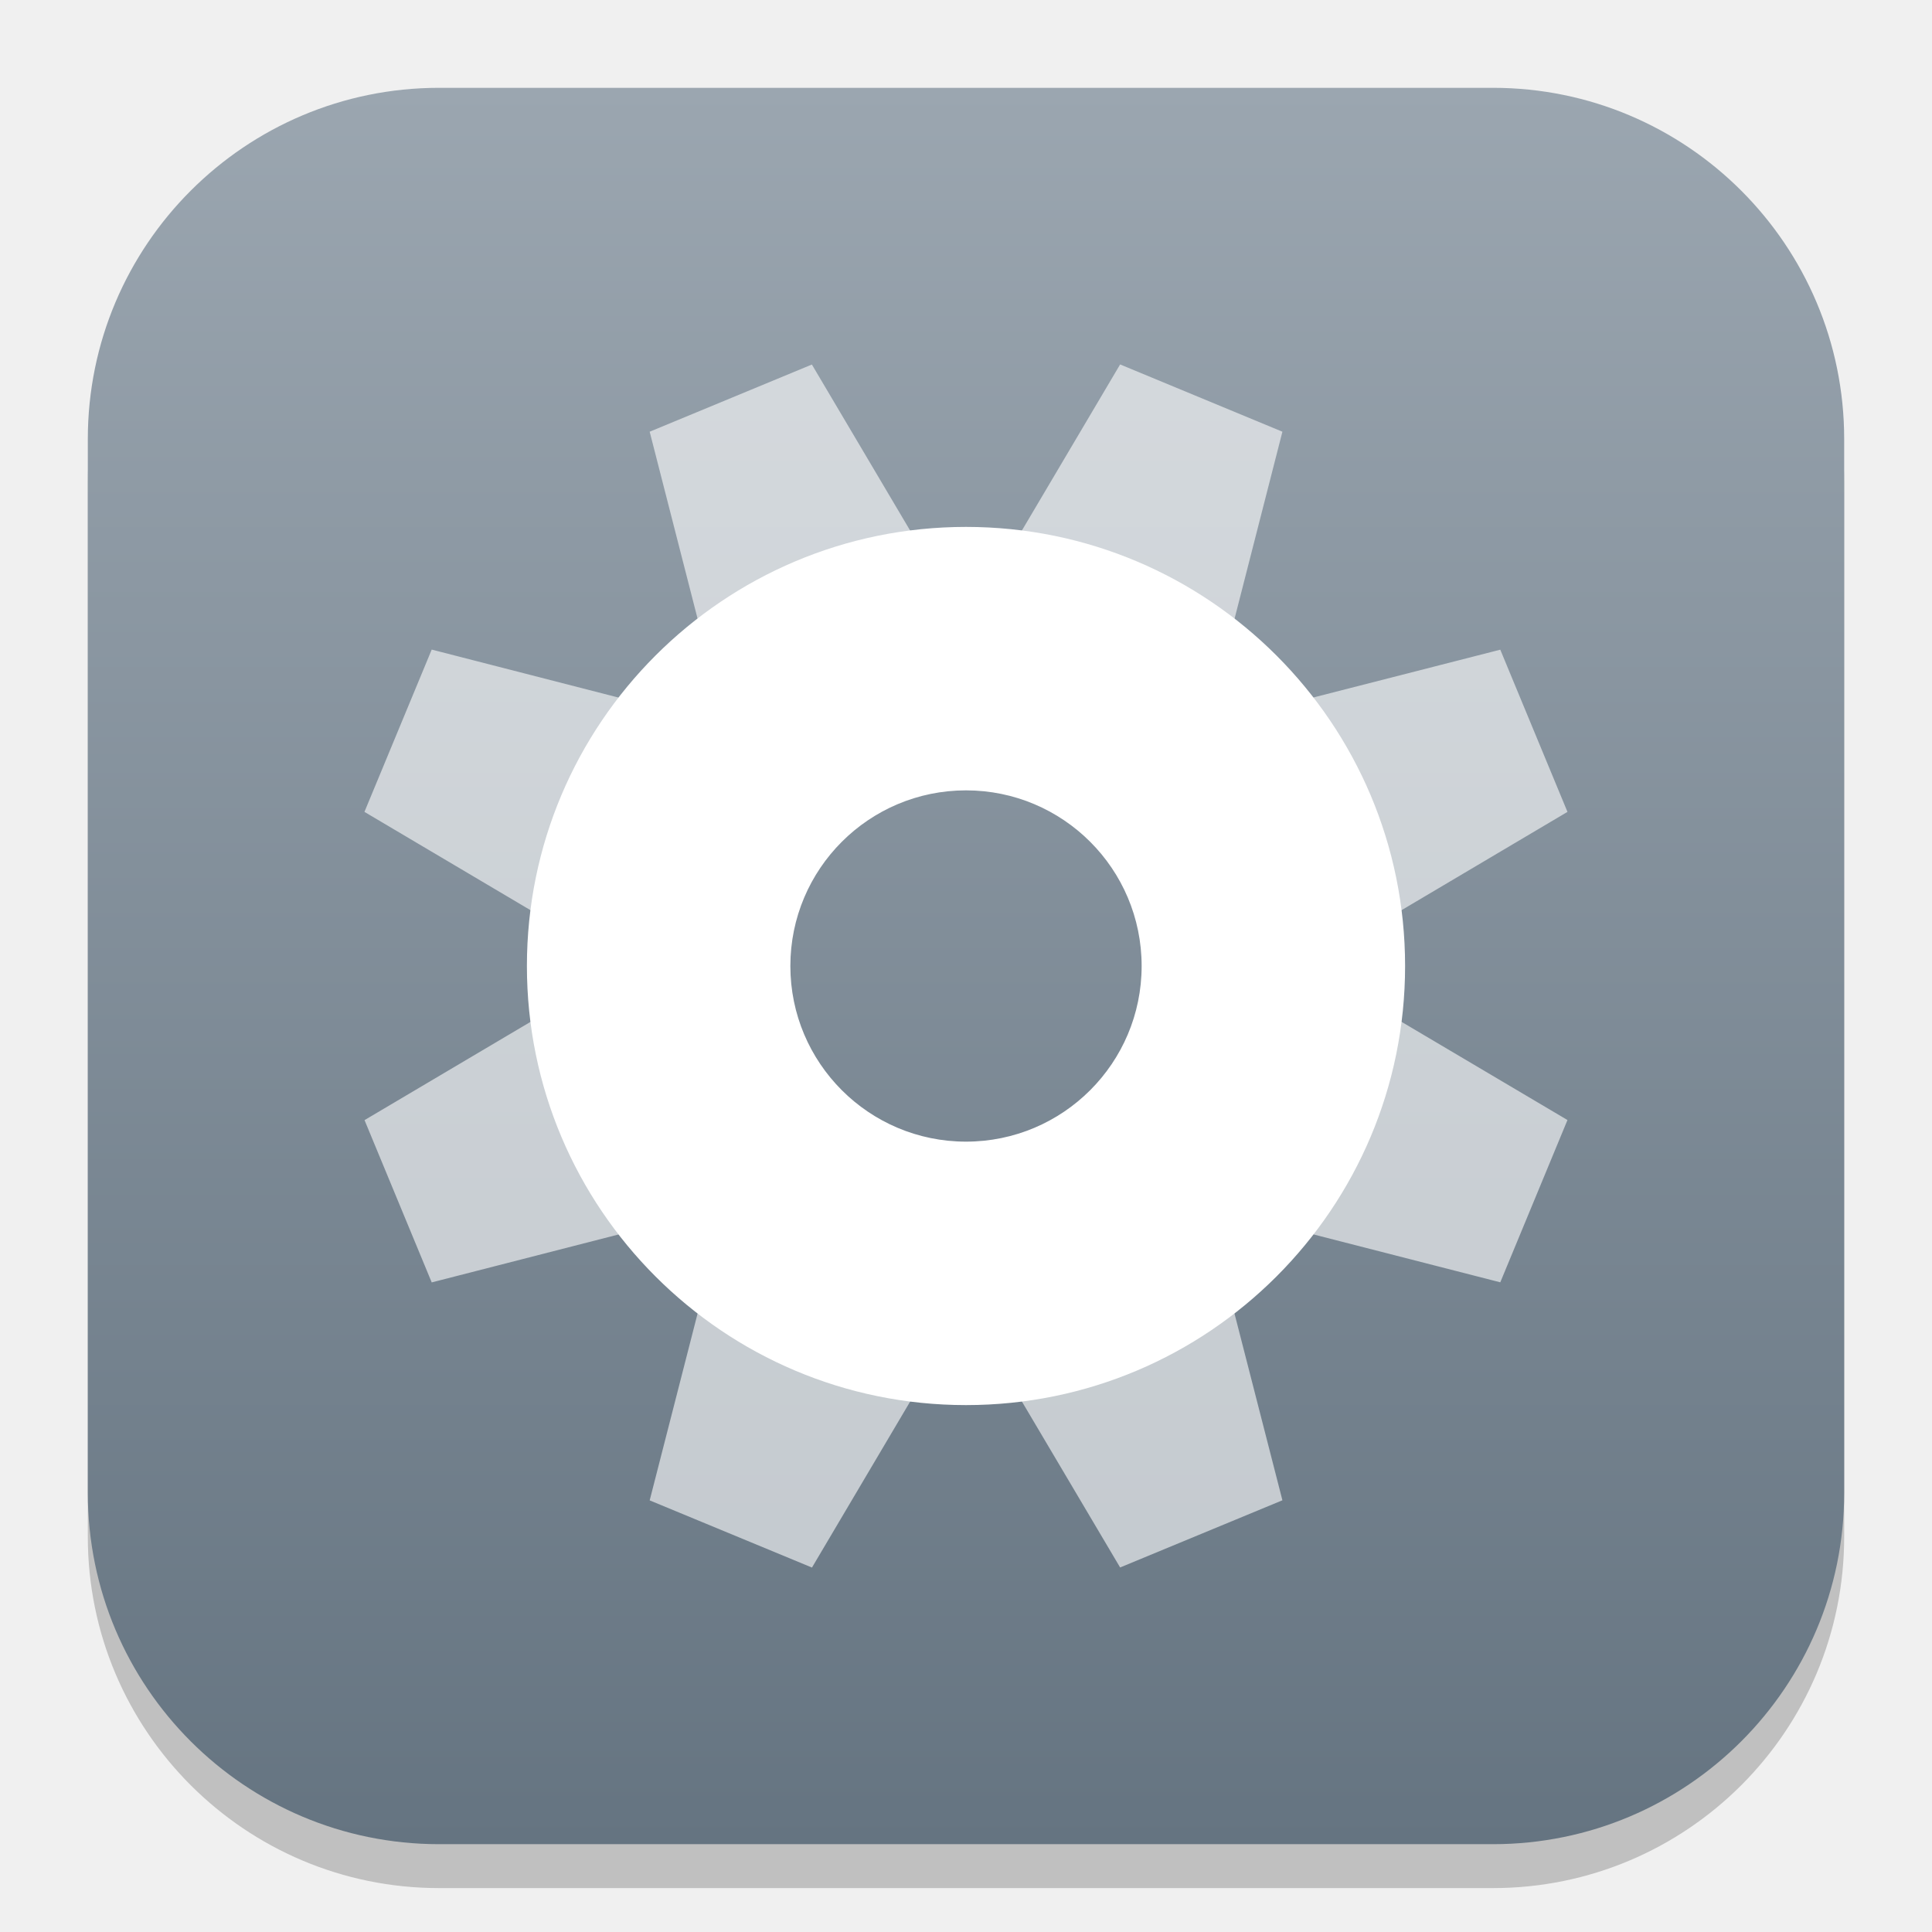
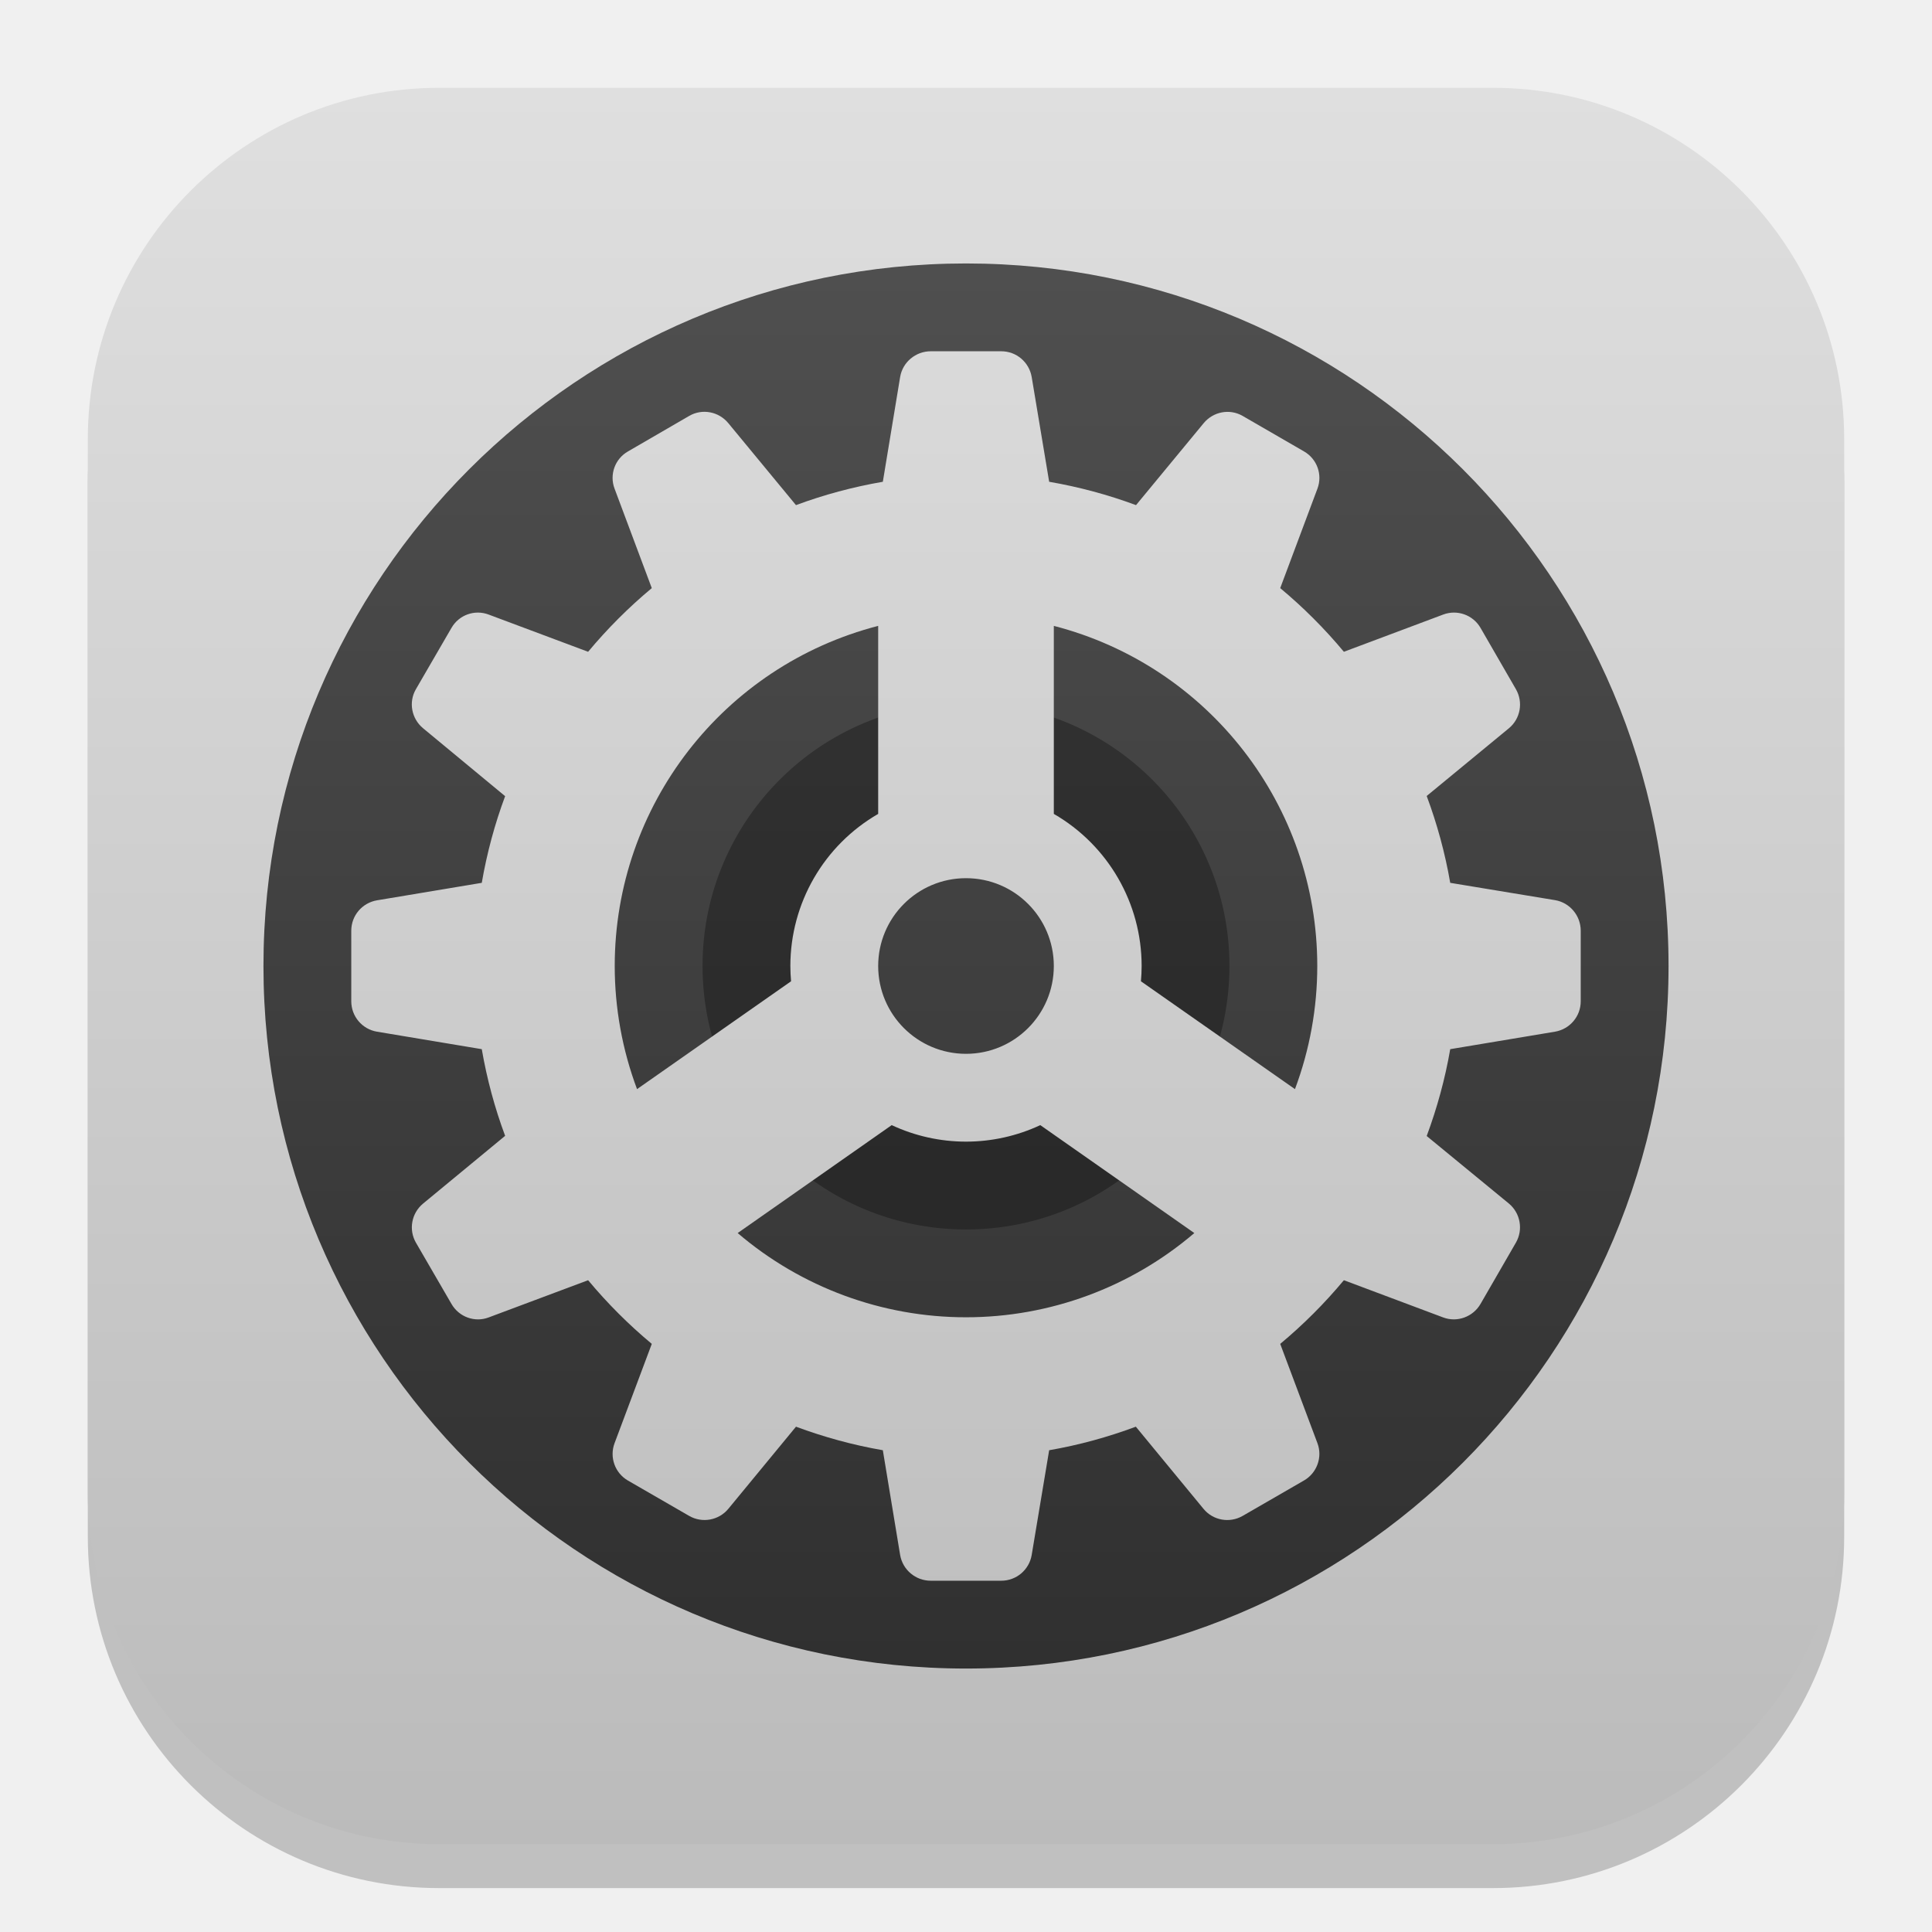
<svg xmlns="http://www.w3.org/2000/svg" xmlns:xlink="http://www.w3.org/1999/xlink" width="22" height="22" viewBox="0 0 22 22" version="1.1" id="svg1">
  <defs id="defs1">
-     <linearGradient xlink:href="#linearGradient2116" id="linearGradient4" x1="16" y1="30" x2="16" y2="2" gradientUnits="userSpaceOnUse" gradientTransform="matrix(0.7142857,0,0,0.7142857,-0.4285714,-0.4285714)" />
-     <linearGradient id="linearGradient2116">
-       <stop style="stop-color:#657481;stop-opacity:1;" offset="0" id="stop2112" />
-       <stop style="stop-color:#9ba6b0;stop-opacity:1;" offset="1" id="stop2114" />
+     <linearGradient xlink:href="#linearGradient6" id="linearGradient4" x1="16" y1="30" x2="16" y2="2" gradientUnits="userSpaceOnUse" gradientTransform="matrix(0.7142857,0,0,0.7142857,-0.4285714,-0.4285714)" />
+     <linearGradient xlink:href="#linearGradient1" id="linearGradient2-0" x1="32" y1="62" x2="32" y2="2" gradientUnits="userSpaceOnUse" gradientTransform="matrix(0.3333333,0,0,0.3333333,0.3333336,0.3333326)" />
+     <linearGradient id="linearGradient1">
+       <stop style="stop-color:#2c2c2c;stop-opacity:1;" offset="0" id="stop1" />
+       <stop style="stop-color:#535353;stop-opacity:1;" offset="1" id="stop2" />
    </linearGradient>
+     <linearGradient id="linearGradient6">
+       <stop style="stop-color:#bbbbbb;stop-opacity:1;" offset="0" id="stop5" />
+       <stop style="stop-color:#dfdfdf;stop-opacity:1;" offset="1" id="stop6" />
+     </linearGradient>
+     <linearGradient xlink:href="#linearGradient6" id="linearGradient5" x1="11" y1="21" x2="11" y2="1" gradientUnits="userSpaceOnUse" />
  </defs>
  <rect style="opacity:0.2;fill:#000000;stroke-width:1.75" id="rect1" width="20" height="20" x="1" y="1.5" ry="4" />
  <rect style="fill:url(#linearGradient4);stroke-width:0.714" id="rect2" width="20" height="20" x="1" y="1" ry="4" />
-   <path id="rect465" style="opacity:0.6;fill:#ffffff;stroke-linecap:round;stroke-linejoin:round" d="m 12.755,4.15 -1.402,2.37 a 4.5,4.5 0 0 1 1.37,0.322 4.5,4.5 0 0 1 1.199,0.735 L 14.603,4.916 Z M 9.245,4.151 7.398,4.916 8.082,7.586 A 4.5,4.5 0 0 1 10.649,6.523 Z M 17.084,7.398 14.421,8.079 a 4.5,4.5 0 0 1 1.063,2.567 L 17.849,9.245 Z M 7.583,8.082 4.916,7.397 4.15,9.245 6.52,10.648 A 4.5,4.5 0 0 1 6.843,9.278 4.5,4.5 0 0 1 7.583,8.082 Z m 7.902,3.273 a 4.5,4.5 0 0 1 -0.328,1.367 4.5,4.5 0 0 1 -0.741,1.196 l 2.668,0.684 0.765,-1.848 z m -8.962,-0.004 -2.372,1.404 0.765,1.848 2.67,-0.685 A 4.5,4.5 0 0 1 6.523,11.351 Z m 7.395,3.063 a 4.5,4.5 0 0 1 -2.567,1.063 l 1.404,2.372 1.848,-0.765 z m -5.836,0.003 -0.684,2.668 1.848,0.765 1.402,-2.37 A 4.5,4.5 0 0 1 9.278,15.157 4.5,4.5 0 0 1 8.082,14.417 Z" />
-   <path id="path632" style="fill:#ffffff;stroke-linecap:round;stroke-linejoin:round" d="m 11,6 a 5,5 0 0 0 -5,5 5,5 0 0 0 5,5 5,5 0 0 0 5,-5 5,5 0 0 0 -5,-5 z m 0,3 a 2,2 0 0 1 2,2 2,2 0 0 1 -2,2 2,2 0 0 1 -2,-2 2,2 0 0 1 2,-2 z" />
+   <circle style="fill:url(#linearGradient2-0);fill-opacity:1;stroke-width:0.333" id="path1" cx="11" cy="11" r="8" />
+   <path id="path2" style="opacity:0.3;fill:#000000" d="M 11 8 A 3 3 0 0 0 8 11 A 3 3 0 0 0 11 14 A 3 3 0 0 0 14 11 A 3 3 0 0 0 11 8 z M 11 9.5 A 1.5 1.5 0 0 1 12.5 11 A 1.5 1.5 0 0 1 11 12.5 A 1.5 1.5 0 0 1 9.5 11 A 1.5 1.5 0 0 1 11 9.5 z " />
+   <path id="path1-2" style="fill:url(#linearGradient5);fill-opacity:1;stroke-width:0.7" d="M 10.598 4 C 10.427 4 10.278 4.124 10.25 4.293 L 10.053 5.486 C 9.712 5.545 9.381 5.634 9.064 5.752 L 8.293 4.818 C 8.184 4.686 7.996 4.65 7.848 4.736 L 7.15 5.141 C 7.002 5.226 6.938 5.405 6.998 5.564 L 7.422 6.697 C 7.159 6.916 6.916 7.159 6.697 7.422 L 5.564 6.998 C 5.405 6.938 5.226 7.002 5.141 7.15 L 4.736 7.848 C 4.65 7.996 4.686 8.184 4.818 8.293 L 5.752 9.066 C 5.634 9.383 5.545 9.712 5.486 10.053 L 4.293 10.252 C 4.124 10.281 4 10.426 4 10.598 L 4 11.402 C 4 11.573 4.124 11.72 4.293 11.748 L 5.486 11.947 C 5.545 12.288 5.634 12.617 5.752 12.934 L 4.818 13.705 C 4.686 13.814 4.651 14.002 4.736 14.15 L 5.141 14.848 C 5.226 14.996 5.405 15.062 5.564 15.002 L 6.697 14.578 C 6.916 14.841 7.159 15.084 7.422 15.303 L 6.998 16.434 C 6.938 16.594 7.003 16.774 7.15 16.859 L 7.848 17.262 C 7.996 17.347 8.184 17.313 8.293 17.182 L 9.064 16.246 C 9.382 16.364 9.712 16.455 10.053 16.514 L 10.25 17.707 C 10.279 17.876 10.426 18 10.598 18 L 11.402 18 C 11.573 18 11.72 17.876 11.748 17.707 L 11.947 16.514 C 12.288 16.455 12.617 16.364 12.934 16.246 L 13.705 17.182 C 13.814 17.314 14.002 17.347 14.15 17.262 L 14.848 16.859 C 14.996 16.774 15.062 16.593 15.002 16.434 L 14.578 15.303 C 14.841 15.084 15.084 14.841 15.303 14.578 L 16.434 15.002 C 16.594 15.062 16.774 14.995 16.859 14.848 L 17.262 14.15 C 17.347 14.002 17.313 13.814 17.182 13.705 L 16.246 12.936 C 16.364 12.618 16.455 12.288 16.514 11.947 L 17.707 11.748 C 17.876 11.719 18 11.574 18 11.402 L 18 10.598 C 18 10.427 17.876 10.278 17.707 10.25 L 16.514 10.053 C 16.455 9.712 16.364 9.381 16.246 9.064 L 17.182 8.293 C 17.314 8.184 17.347 7.996 17.262 7.848 L 16.859 7.15 C 16.774 7.002 16.593 6.938 16.434 6.998 L 15.303 7.422 C 15.084 7.159 14.841 6.916 14.578 6.697 L 15.002 5.564 C 15.062 5.404 14.997 5.226 14.85 5.141 L 14.15 4.736 C 14.002 4.651 13.816 4.687 13.707 4.818 L 12.936 5.752 C 12.618 5.634 12.288 5.545 11.947 5.486 L 11.748 4.293 C 11.719 4.124 11.574 4 11.402 4 L 10.598 4 z M 10 7.127 L 10 9.268 A 2 2 0 0 0 9 11 A 2 2 0 0 0 9.008 11.174 L 7.254 12.402 A 4 4 0 0 1 7 11 A 4 4 0 0 1 10 7.127 z M 12 7.127 A 4 4 0 0 1 15 11 A 4 4 0 0 1 14.746 12.402 L 12.992 11.174 A 2 2 0 0 0 13 11 A 2 2 0 0 0 12 9.268 L 12 7.127 z M 11 10 A 1 1 0 0 1 12 11 A 1 1 0 0 1 11 12 A 1 1 0 0 1 10 11 A 1 1 0 0 1 11 10 z M 10.154 12.812 A 2 2 0 0 0 11 13 A 2 2 0 0 0 11.846 12.812 L 13.6 14.041 A 4 4 0 0 1 11 15 A 4 4 0 0 1 8.4 14.041 L 10.154 12.812 z " />
</svg>
